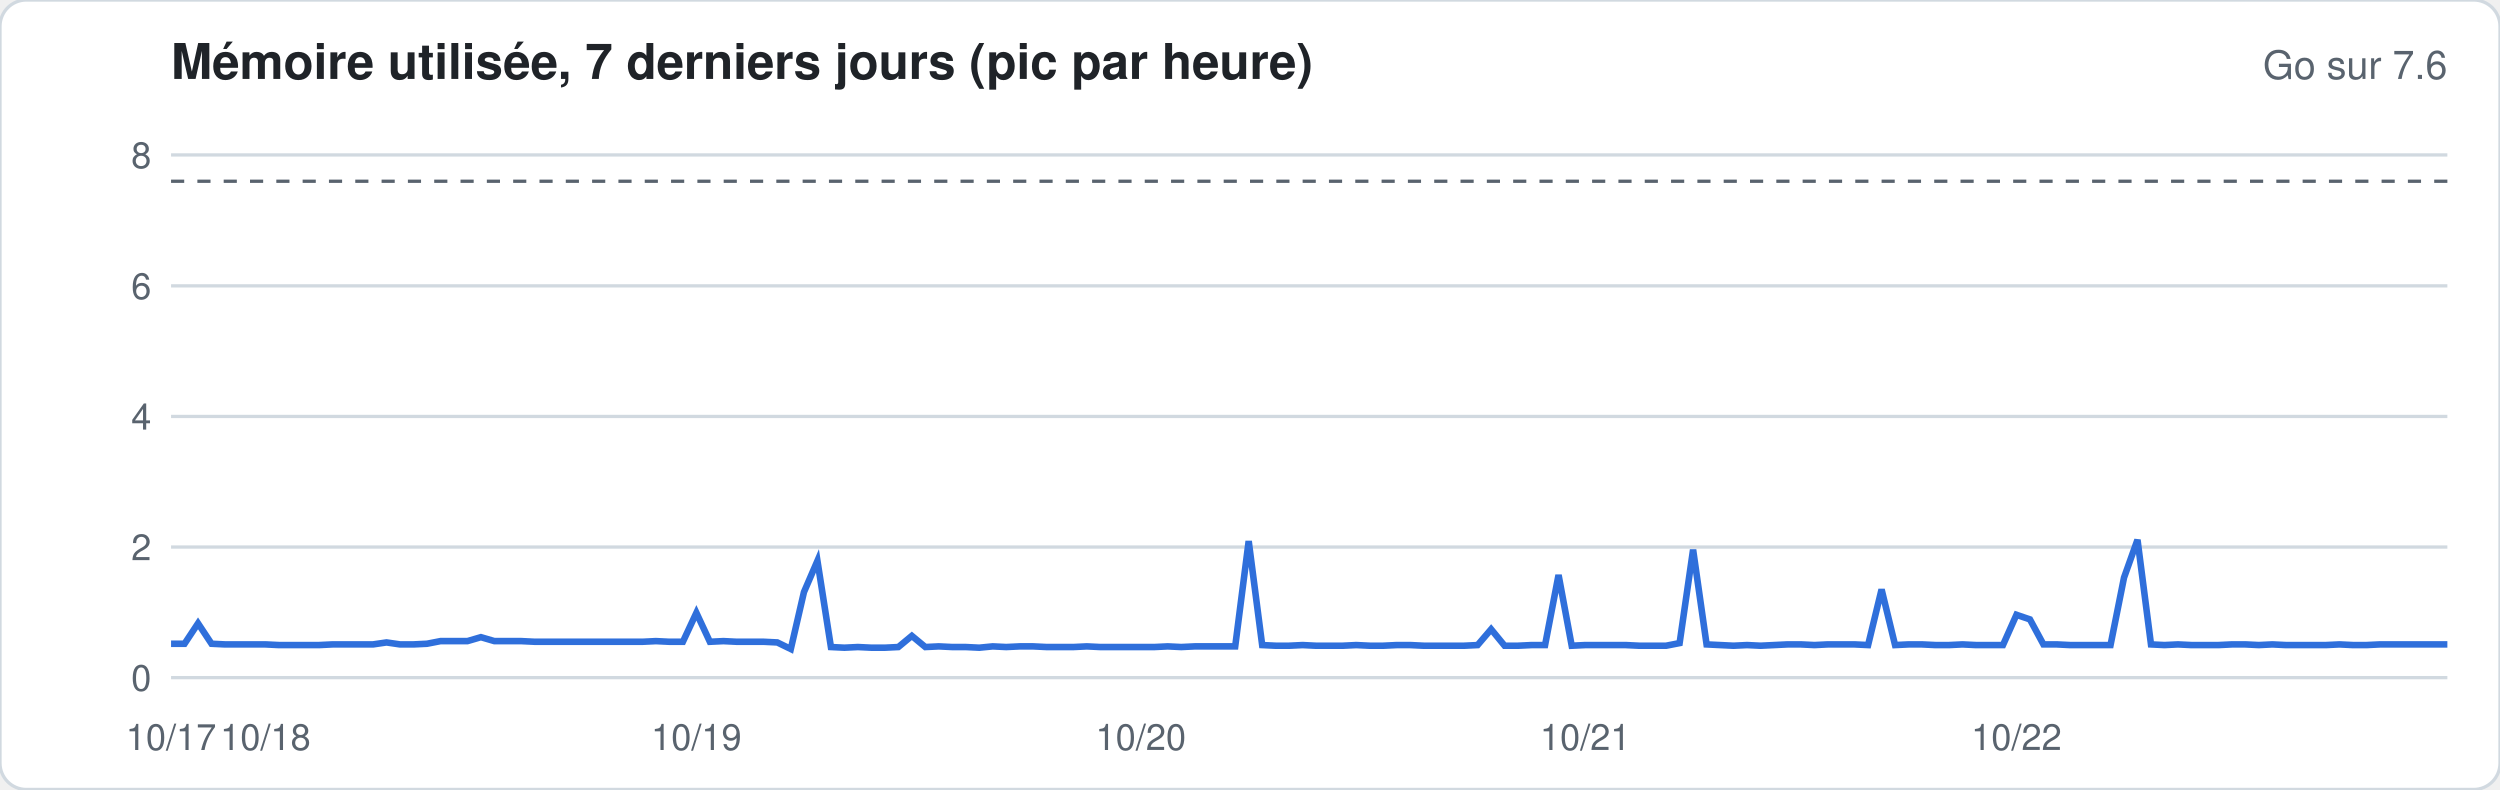
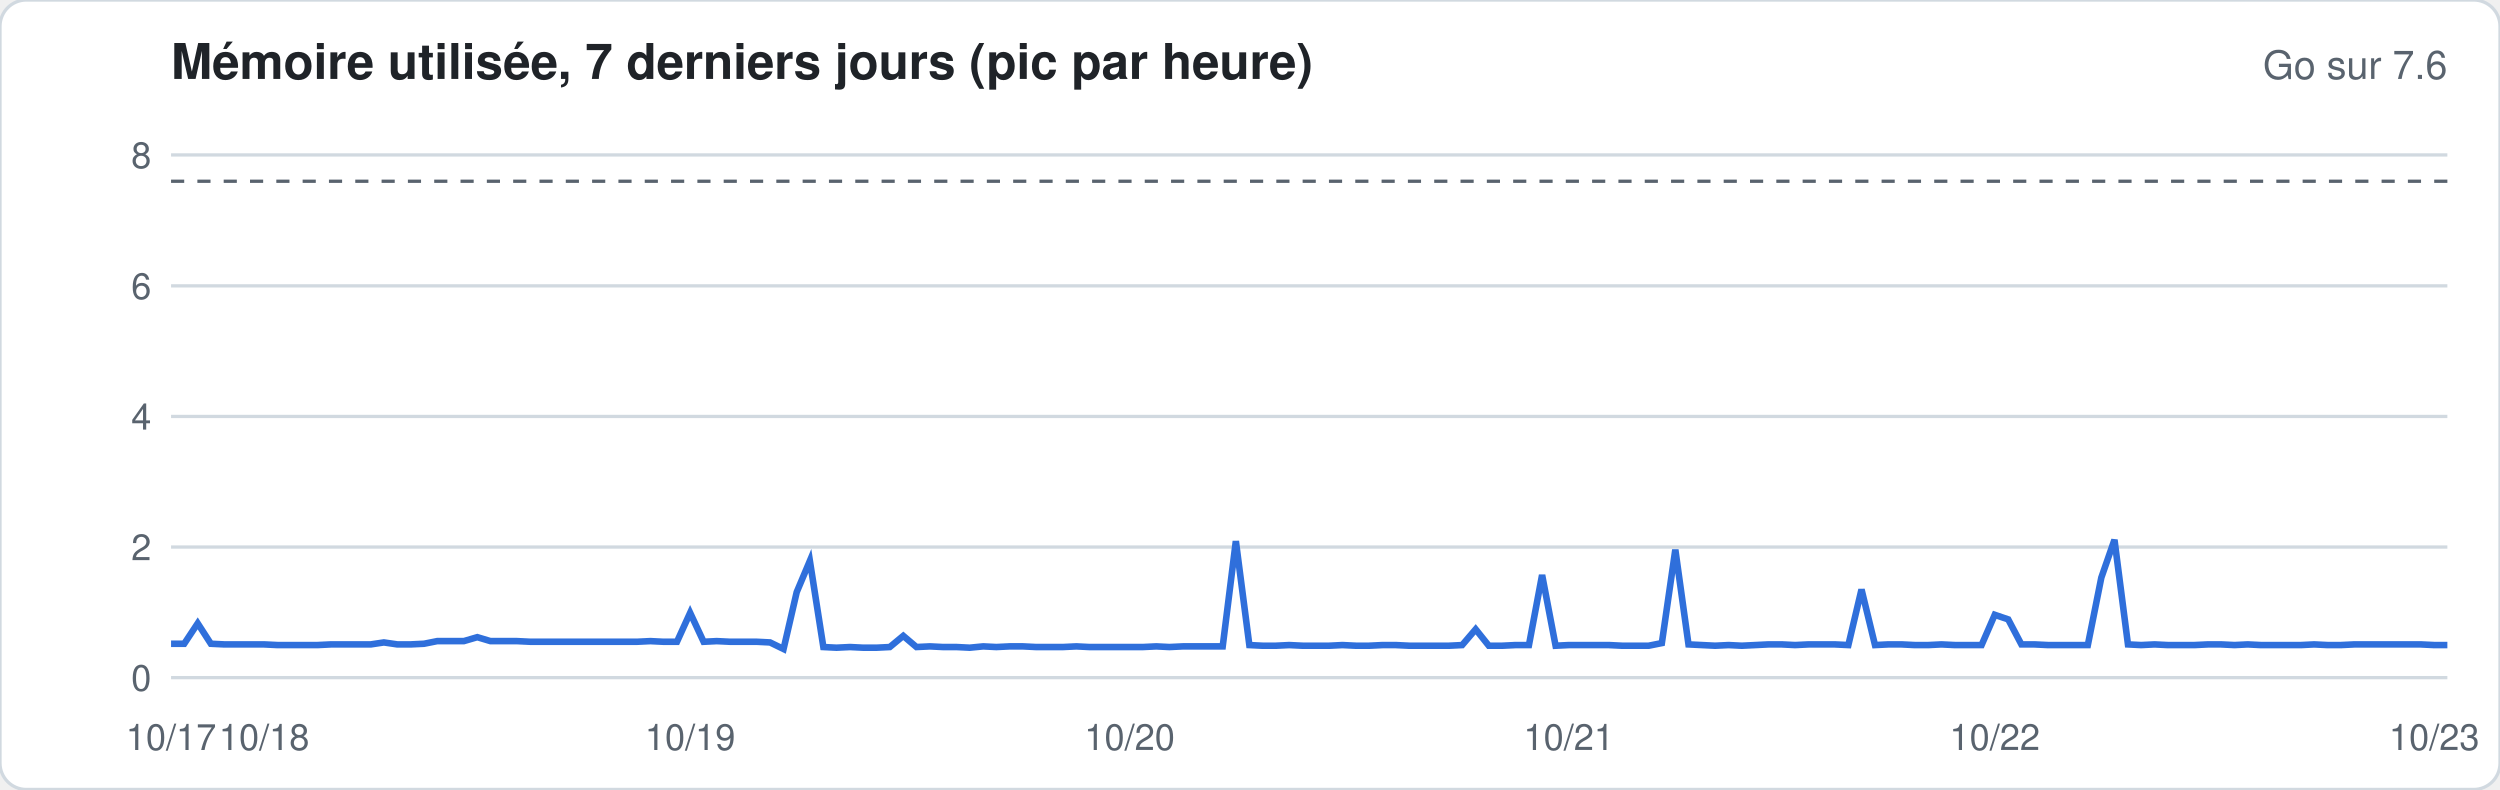
<svg xmlns="http://www.w3.org/2000/svg" width="760" height="240" viewBox="0 0 760 240" font-family="-apple-system,Segoe UI,Helvetica,Arial,sans-serif">
  <rect width="760" height="240" rx="8" fill="#ffffff" stroke="#d1d9e0" />
  <text x="52" y="24" font-size="15" font-weight="600" fill="#1f2328">Mémoire utilisée, 7 derniers jours (pic par heure)</text>
  <text x="744" y="24" font-size="12" fill="#59636e" text-anchor="end">Go sur 7.6</text>
  <line x1="52" x2="744" y1="206.0" y2="206.0" stroke="#d1d9e0" stroke-width="1" />
  <text x="46" y="210.0" font-size="11" fill="#59636e" text-anchor="end">0</text>
  <line x1="52" x2="744" y1="166.3" y2="166.3" stroke="#d1d9e0" stroke-width="1" />
  <text x="46" y="170.3" font-size="11" fill="#59636e" text-anchor="end">2</text>
  <line x1="52" x2="744" y1="126.6" y2="126.6" stroke="#d1d9e0" stroke-width="1" />
  <text x="46" y="130.6" font-size="11" fill="#59636e" text-anchor="end">4</text>
  <line x1="52" x2="744" y1="86.9" y2="86.9" stroke="#d1d9e0" stroke-width="1" />
  <text x="46" y="90.9" font-size="11" fill="#59636e" text-anchor="end">6</text>
  <line x1="52" x2="744" y1="47.1" y2="47.1" stroke="#d1d9e0" stroke-width="1" />
  <text x="46" y="51.1" font-size="11" fill="#59636e" text-anchor="end">8</text>
  <line x1="52" x2="744" y1="55.1" y2="55.1" stroke="#59636e" stroke-dasharray="4 4" />
-   <polyline fill="none" stroke="#2f6fdb" stroke-width="2" points="52.0,195.7 56.1,195.7 60.2,189.5 64.3,195.7 68.4,195.9 72.5,195.9 76.6,195.9 80.7,195.9 84.8,196.1 88.9,196.1 92.9,196.1 97.0,196.1 101.1,195.9 105.2,195.9 109.3,195.9 113.4,195.9 117.5,195.3 121.6,195.9 125.7,195.9 129.8,195.7 133.9,194.9 138.0,194.9 142.1,194.9 146.2,193.7 150.3,194.9 154.4,194.9 158.5,194.9 162.6,195.1 166.7,195.1 170.7,195.1 174.8,195.1 178.9,195.1 183.0,195.1 187.1,195.1 191.2,195.1 195.3,195.1 199.4,194.9 203.5,195.1 207.6,195.1 211.7,186.3 215.8,195.1 219.9,194.9 224.0,195.1 228.1,195.1 232.2,195.1 236.3,195.3 240.4,197.3 244.4,180.0 248.5,170.5 252.6,196.7 256.7,196.9 260.8,196.7 264.9,196.9 269.0,196.9 273.1,196.7 277.2,193.3 281.3,196.7 285.4,196.5 289.5,196.7 293.6,196.7 297.7,196.9 301.8,196.5 305.9,196.7 310.0,196.5 314.1,196.5 318.2,196.7 322.2,196.7 326.3,196.7 330.4,196.5 334.5,196.7 338.6,196.7 342.7,196.7 346.8,196.7 350.9,196.7 355.0,196.5 359.1,196.7 363.2,196.5 367.3,196.5 371.4,196.5 375.5,196.5 379.6,164.5 383.7,196.1 387.8,196.3 391.9,196.3 396.0,196.1 400.0,196.3 404.1,196.3 408.2,196.3 412.3,196.1 416.4,196.3 420.5,196.3 424.6,196.1 428.7,196.1 432.8,196.3 436.9,196.3 441.0,196.3 445.1,196.3 449.2,196.1 453.3,191.3 457.4,196.3 461.5,196.3 465.6,196.1 469.7,196.1 473.8,174.8 477.8,196.3 481.9,196.1 486.0,196.1 490.1,196.1 494.2,196.1 498.3,196.3 502.4,196.3 506.5,196.3 510.6,195.5 514.7,167.1 518.8,195.9 522.9,196.1 527.0,196.3 531.1,196.1 535.2,196.3 539.3,196.1 543.4,195.9 547.5,195.9 551.6,196.1 555.6,195.9 559.7,195.9 563.8,195.9 567.9,196.1 572.0,179.2 576.1,196.1 580.2,195.9 584.3,195.9 588.4,196.1 592.5,196.1 596.6,195.9 600.7,196.1 604.8,196.1 608.9,196.1 613.0,186.9 617.1,188.3 621.2,195.9 625.3,195.9 629.3,196.1 633.4,196.1 637.5,196.1 641.6,196.1 645.7,175.6 649.8,164.1 653.9,195.9 658.0,196.1 662.1,195.9 666.2,196.1 670.3,196.1 674.4,196.1 678.5,195.9 682.6,195.9 686.7,196.1 690.8,195.9 694.9,196.1 699.0,196.1 703.1,196.1 707.1,196.1 711.2,195.9 715.3,196.1 719.4,196.1 723.5,195.9 727.6,195.9 731.7,195.9 735.8,195.9 739.9,195.9 744.0,195.9" />
+   <polyline fill="none" stroke="#2f6fdb" stroke-width="2" points="52.0,195.7 56.0,195.7 60.1,189.5 64.1,195.7 68.2,195.9 72.2,195.9 76.3,195.9 80.3,195.9 84.4,196.1 88.4,196.1 92.5,196.1 96.5,196.1 100.6,195.9 104.6,195.9 108.7,195.9 112.7,195.9 116.7,195.3 120.8,195.9 124.8,195.9 128.9,195.7 132.9,194.9 137.0,194.9 141.0,194.9 145.1,193.7 149.1,194.9 153.2,194.9 157.2,194.9 161.3,195.1 165.3,195.1 169.4,195.1 173.4,195.1 177.5,195.1 181.5,195.1 185.5,195.1 189.6,195.1 193.6,195.1 197.7,194.9 201.7,195.1 205.8,195.1 209.8,186.3 213.9,195.1 217.9,194.9 222.0,195.1 226.0,195.1 230.1,195.1 234.1,195.3 238.2,197.3 242.2,180.0 246.2,170.5 250.3,196.7 254.3,196.9 258.4,196.7 262.4,196.9 266.5,196.9 270.5,196.7 274.6,193.3 278.6,196.7 282.7,196.5 286.7,196.7 290.8,196.7 294.8,196.9 298.9,196.5 302.9,196.7 306.9,196.5 311.0,196.5 315.0,196.7 319.1,196.7 323.1,196.7 327.2,196.5 331.2,196.7 335.3,196.7 339.3,196.7 343.4,196.7 347.4,196.7 351.5,196.5 355.5,196.7 359.6,196.5 363.6,196.5 367.6,196.5 371.7,196.5 375.7,164.5 379.8,196.1 383.8,196.3 387.9,196.3 391.9,196.1 396.0,196.3 400.0,196.3 404.1,196.3 408.1,196.1 412.2,196.3 416.2,196.3 420.3,196.1 424.3,196.1 428.4,196.3 432.4,196.3 436.4,196.3 440.5,196.3 444.5,196.1 448.6,191.3 452.6,196.3 456.7,196.3 460.7,196.1 464.8,196.1 468.8,174.8 472.9,196.3 476.9,196.1 481.0,196.1 485.0,196.1 489.1,196.1 493.1,196.3 497.1,196.3 501.2,196.3 505.2,195.5 509.3,167.1 513.3,195.9 517.4,196.1 521.4,196.3 525.5,196.1 529.5,196.3 533.6,196.1 537.6,195.9 541.7,195.9 545.7,196.1 549.8,195.9 553.8,195.9 557.8,195.9 561.9,196.1 565.9,179.2 570.0,196.1 574.0,195.9 578.1,195.9 582.1,196.1 586.2,196.1 590.2,195.9 594.3,196.1 598.3,196.1 602.4,196.1 606.4,186.9 610.5,188.3 614.5,195.9 618.5,195.9 622.6,196.1 626.6,196.1 630.7,196.1 634.7,196.1 638.8,175.6 642.8,164.1 646.9,195.9 650.9,196.1 655.0,195.9 659.0,196.1 663.1,196.1 667.1,196.1 671.2,195.9 675.2,195.9 679.3,196.1 683.3,195.9 687.3,196.1 691.4,196.1 695.4,196.1 699.5,196.1 703.5,195.9 707.6,196.1 711.6,196.1 715.7,195.9 719.7,195.9 723.8,195.9 727.8,195.9 731.9,195.9 735.9,195.9 740.0,196.1 744.0,196.1" />
  <text x="52.0" y="228" font-size="11" fill="#59636e" text-anchor="middle">10/17</text>
-   <text x="80.7" y="228" font-size="11" fill="#59636e" text-anchor="middle">10/18</text>
-   <text x="211.7" y="228" font-size="11" fill="#59636e" text-anchor="middle">10/19</text>
-   <text x="346.8" y="228" font-size="11" fill="#59636e" text-anchor="middle">10/20</text>
-   <text x="481.9" y="228" font-size="11" fill="#59636e" text-anchor="middle">10/21</text>
-   <text x="613.0" y="228" font-size="11" fill="#59636e" text-anchor="middle">10/22</text>
+   <text x="80.3" y="228" font-size="11" fill="#59636e" text-anchor="middle">10/18</text>
+   <text x="209.8" y="228" font-size="11" fill="#59636e" text-anchor="middle">10/19</text>
+   <text x="343.4" y="228" font-size="11" fill="#59636e" text-anchor="middle">10/20</text>
+   <text x="476.9" y="228" font-size="11" fill="#59636e" text-anchor="middle">10/21</text>
+   <text x="606.4" y="228" font-size="11" fill="#59636e" text-anchor="middle">10/22</text>
+   <text x="740.0" y="228" font-size="11" fill="#59636e" text-anchor="middle">10/23</text>
</svg>
